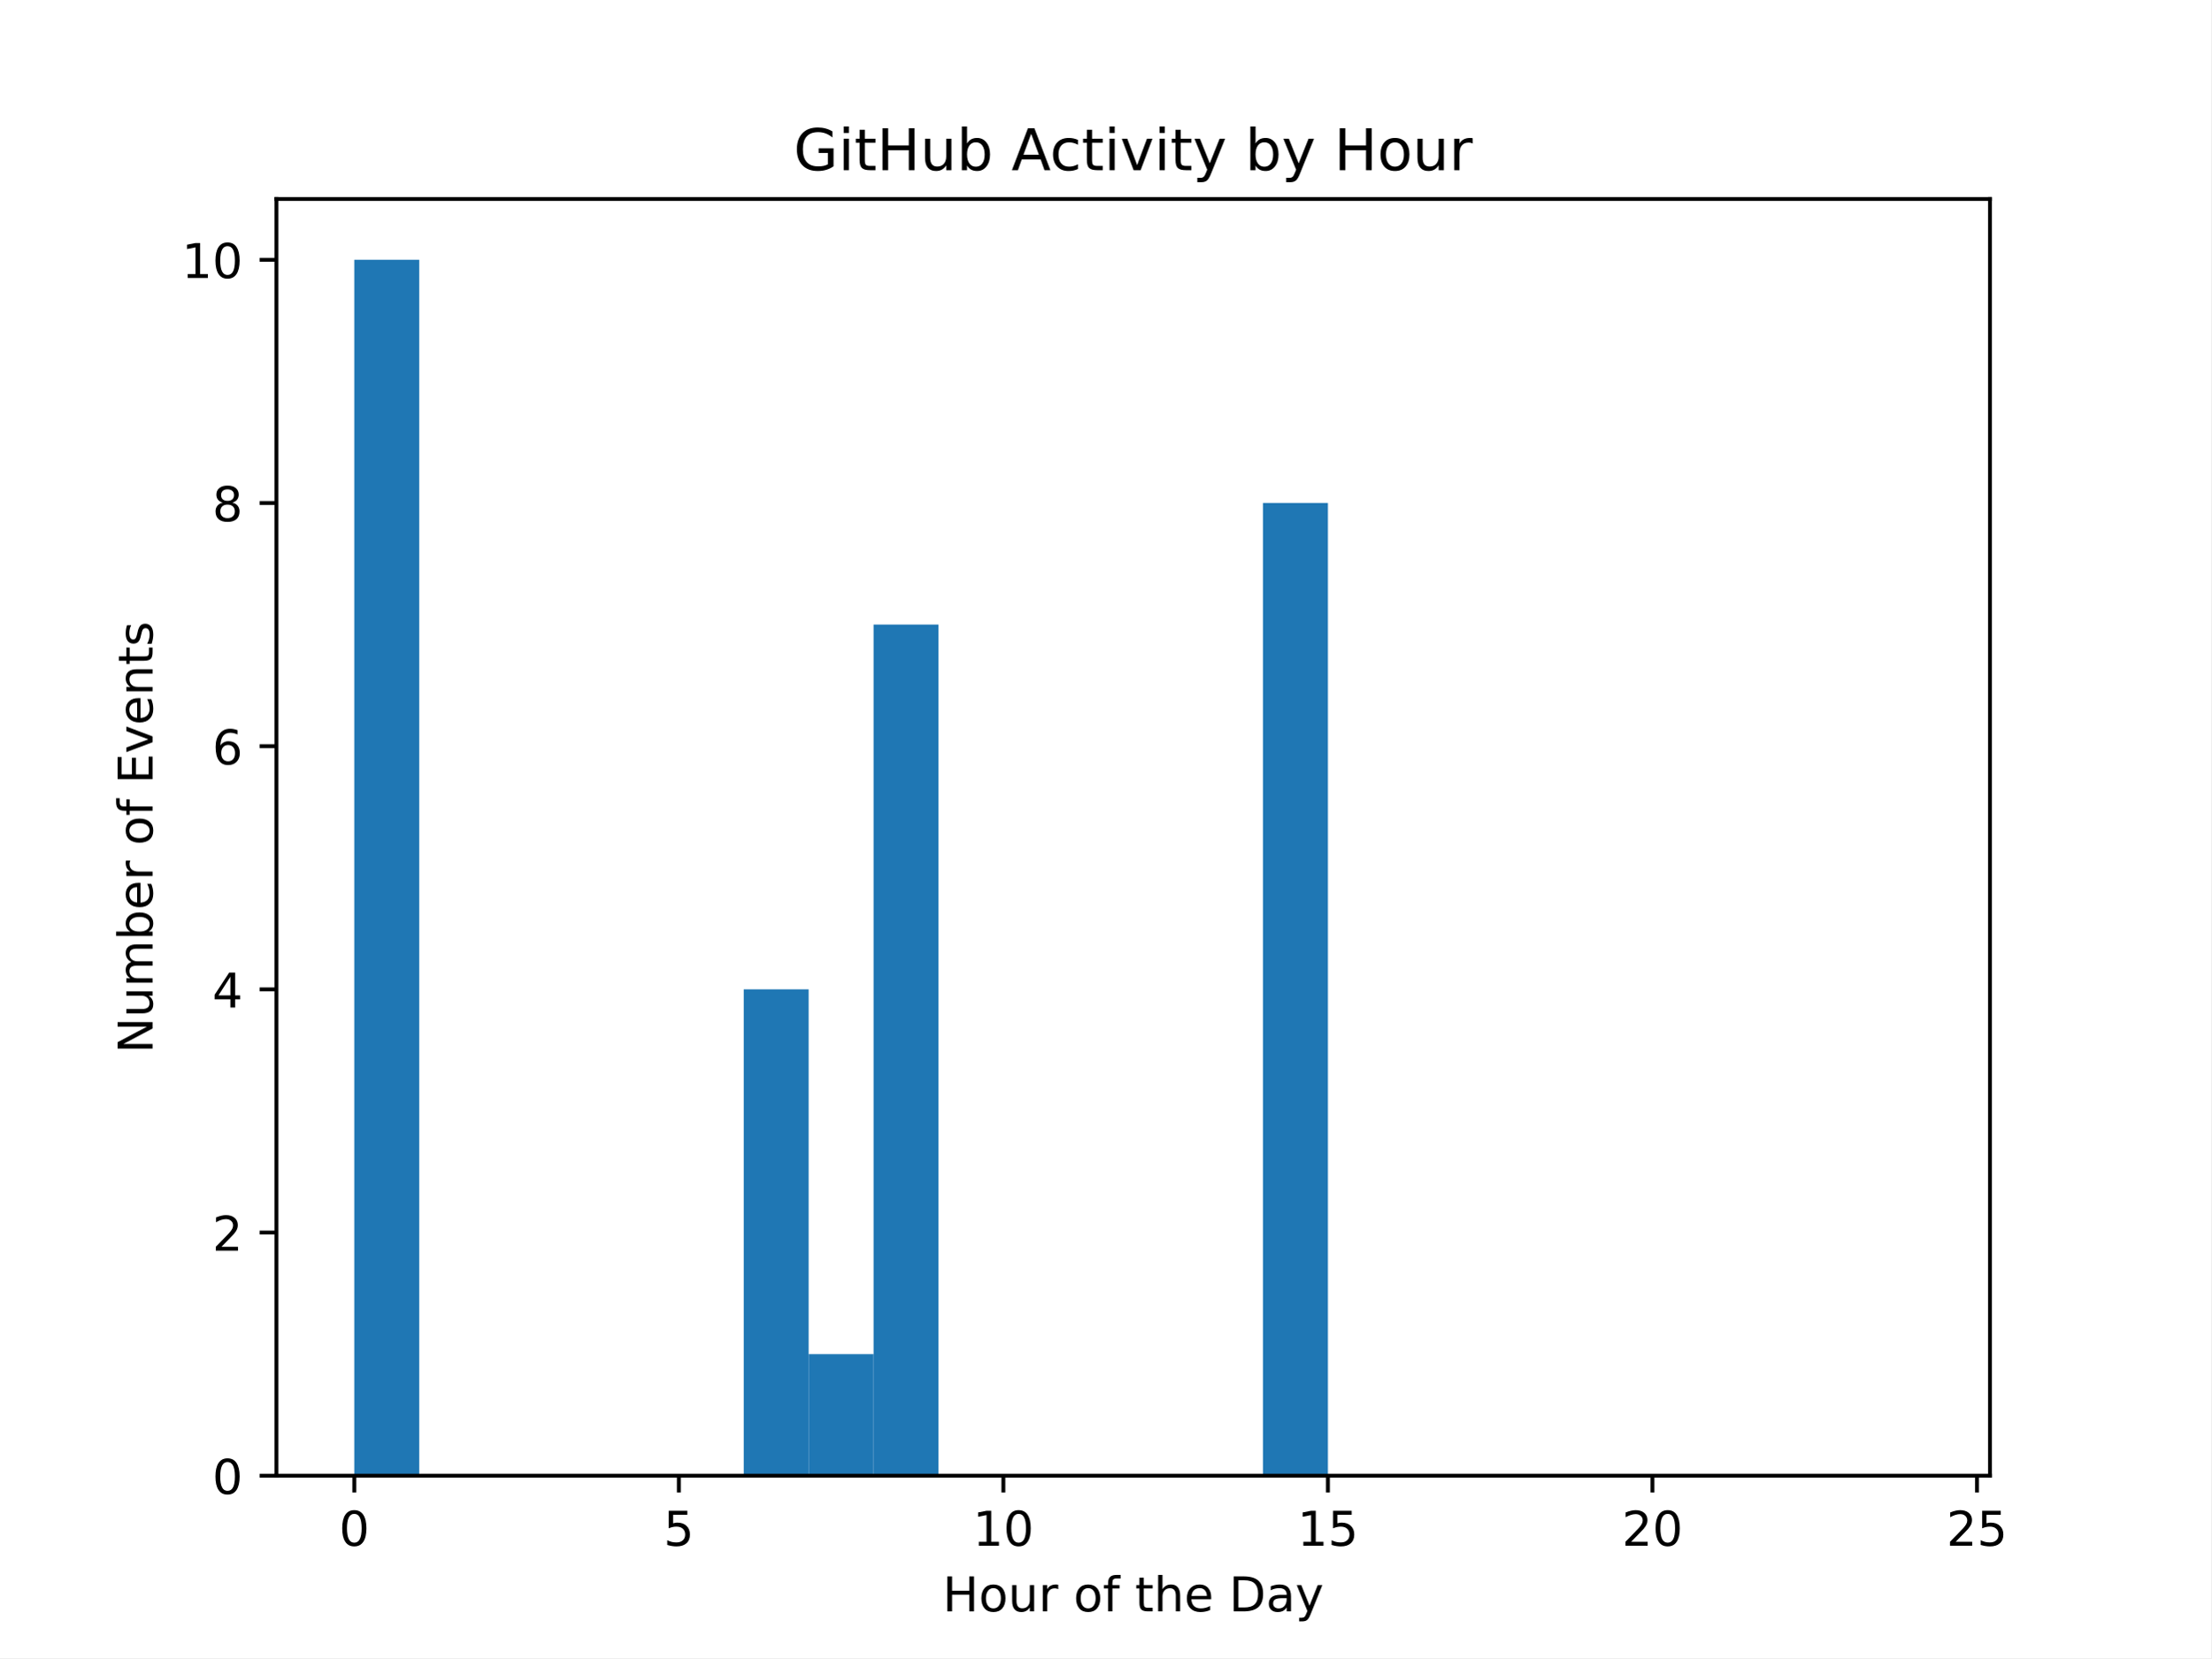
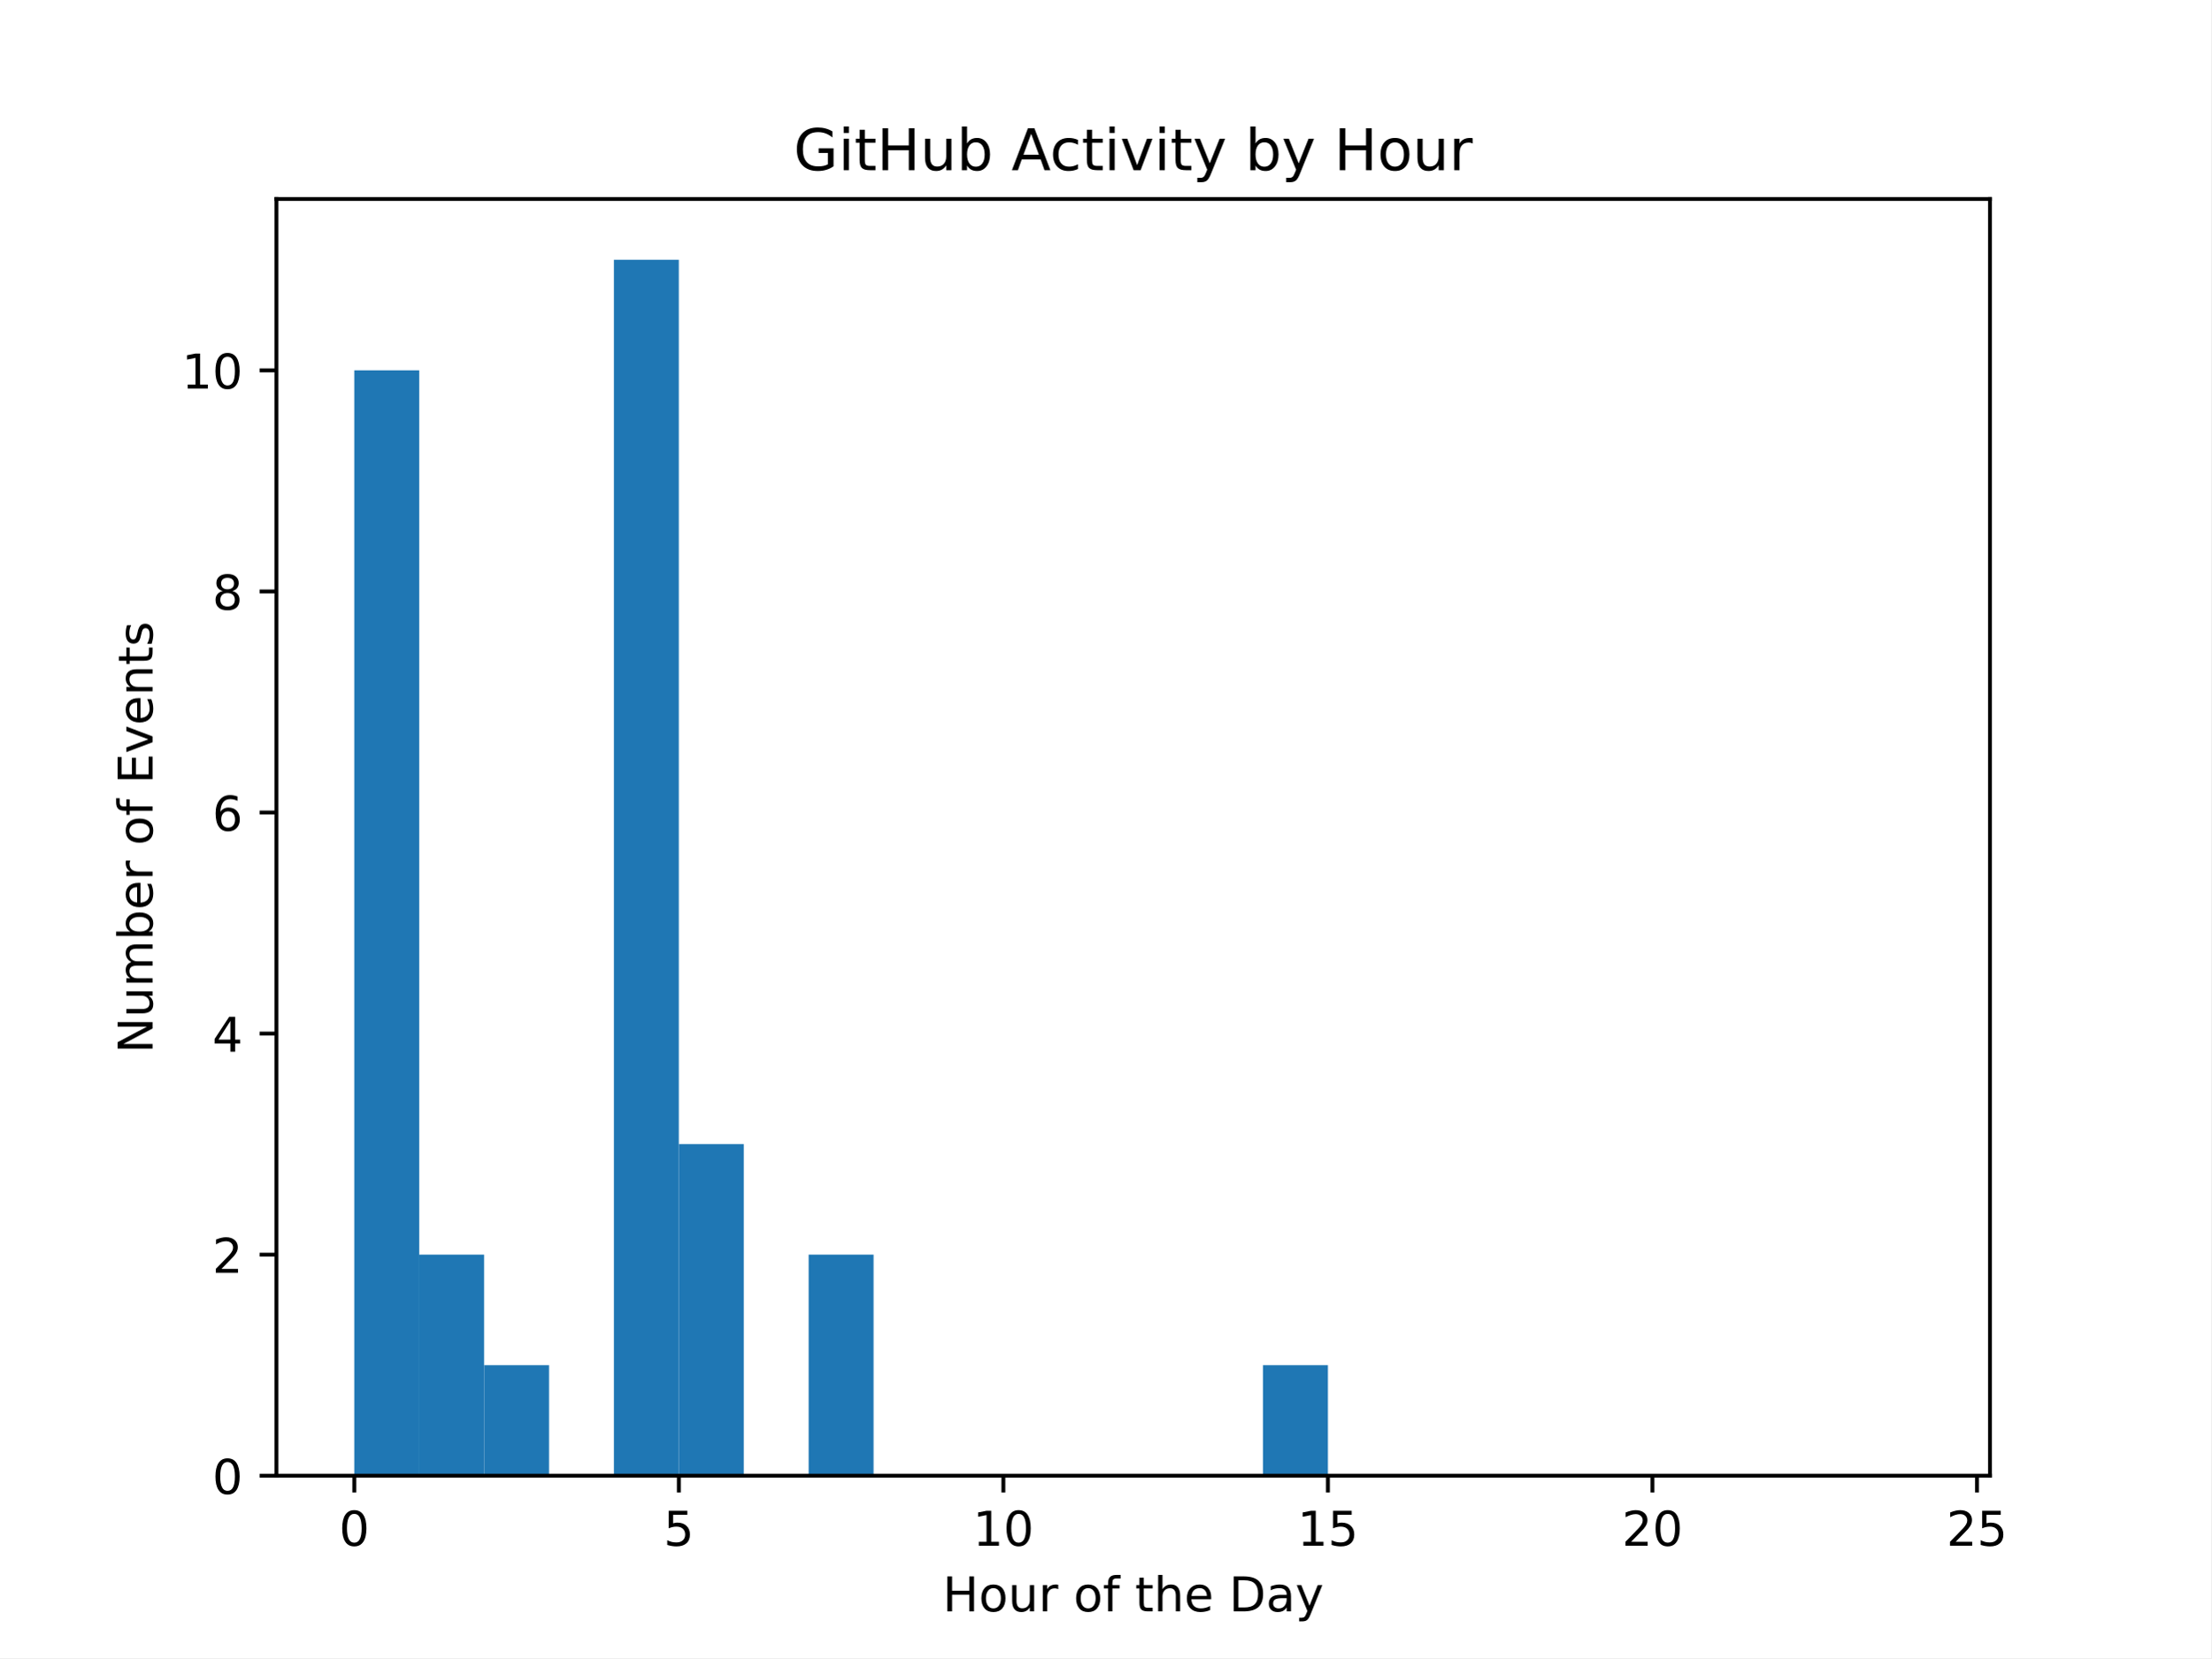
<svg xmlns="http://www.w3.org/2000/svg" xmlns:xlink="http://www.w3.org/1999/xlink" width="460.8pt" height="345.6pt" viewBox="0 0 460.8 345.6" version="1.1">
  <defs>
    <style type="text/css">*{stroke-linejoin: round; stroke-linecap: butt}</style>
  </defs>
  <g id="figure_1">
    <g id="patch_1">
      <path d="M 0 345.6  L 460.8 345.6  L 460.8 0  L 0 0  z " style="fill: #ffffff" />
    </g>
    <g id="axes_1">
      <g id="patch_2">
        <path d="M 57.6 307.584  L 414.72 307.584  L 414.72 41.472  L 57.6 41.472  z " style="fill: #ffffff" />
      </g>
      <g id="patch_3">
-         <path d="M 73.833 307.584  L 87.36 307.584  L 87.36 54.144  L 73.833 54.144  z " clip-path="url(#p17a4c3ac8e)" style="fill: #1f77b4" />
+         <path d="M 73.833 307.584  L 87.36 307.584  L 87.36 77.184  L 73.833 77.184  z " clip-path="url(#p56598ca717)" style="fill: #1f77b4" />
      </g>
      <g id="patch_4">
-         <path d="M 87.36 307.584  L 100.887 307.584  L 100.887 307.584  L 87.36 307.584  z " clip-path="url(#p17a4c3ac8e)" style="fill: #1f77b4" />
+         <path d="M 87.36 307.584  L 100.887 307.584  L 100.887 261.504  L 87.36 261.504  z " clip-path="url(#p56598ca717)" style="fill: #1f77b4" />
      </g>
      <g id="patch_5">
-         <path d="M 100.887 307.584  L 114.415 307.584  L 114.415 307.584  L 100.887 307.584  z " clip-path="url(#p17a4c3ac8e)" style="fill: #1f77b4" />
+         <path d="M 100.887 307.584  L 114.415 307.584  L 114.415 284.544  L 100.887 284.544  z " clip-path="url(#p56598ca717)" style="fill: #1f77b4" />
      </g>
      <g id="patch_6">
-         <path d="M 114.415 307.584  L 127.942 307.584  L 127.942 307.584  L 114.415 307.584  z " clip-path="url(#p17a4c3ac8e)" style="fill: #1f77b4" />
+         <path d="M 114.415 307.584  L 127.942 307.584  L 127.942 307.584  L 114.415 307.584  z " clip-path="url(#p56598ca717)" style="fill: #1f77b4" />
      </g>
      <g id="patch_7">
-         <path d="M 127.942 307.584  L 141.469 307.584  L 141.469 307.584  L 127.942 307.584  z " clip-path="url(#p17a4c3ac8e)" style="fill: #1f77b4" />
+         <path d="M 127.942 307.584  L 141.469 307.584  L 141.469 54.144  L 127.942 54.144  z " clip-path="url(#p56598ca717)" style="fill: #1f77b4" />
      </g>
      <g id="patch_8">
-         <path d="M 141.469 307.584  L 154.996 307.584  L 154.996 307.584  L 141.469 307.584  z " clip-path="url(#p17a4c3ac8e)" style="fill: #1f77b4" />
+         <path d="M 141.469 307.584  L 154.996 307.584  L 154.996 238.464  L 141.469 238.464  z " clip-path="url(#p56598ca717)" style="fill: #1f77b4" />
      </g>
      <g id="patch_9">
-         <path d="M 154.996 307.584  L 168.524 307.584  L 168.524 206.208  L 154.996 206.208  z " clip-path="url(#p17a4c3ac8e)" style="fill: #1f77b4" />
+         <path d="M 154.996 307.584  L 168.524 307.584  L 168.524 307.584  L 154.996 307.584  z " clip-path="url(#p56598ca717)" style="fill: #1f77b4" />
      </g>
      <g id="patch_10">
-         <path d="M 168.524 307.584  L 182.051 307.584  L 182.051 282.24  L 168.524 282.24  z " clip-path="url(#p17a4c3ac8e)" style="fill: #1f77b4" />
+         <path d="M 168.524 307.584  L 182.051 307.584  L 182.051 261.504  L 168.524 261.504  z " clip-path="url(#p56598ca717)" style="fill: #1f77b4" />
      </g>
      <g id="patch_11">
-         <path d="M 182.051 307.584  L 195.578 307.584  L 195.578 130.176  L 182.051 130.176  z " clip-path="url(#p17a4c3ac8e)" style="fill: #1f77b4" />
+         <path d="M 182.051 307.584  L 195.578 307.584  L 195.578 307.584  L 182.051 307.584  z " clip-path="url(#p56598ca717)" style="fill: #1f77b4" />
      </g>
      <g id="patch_12">
-         <path d="M 195.578 307.584  L 209.105 307.584  L 209.105 307.584  L 195.578 307.584  z " clip-path="url(#p17a4c3ac8e)" style="fill: #1f77b4" />
+         <path d="M 195.578 307.584  L 209.105 307.584  L 209.105 307.584  L 195.578 307.584  z " clip-path="url(#p56598ca717)" style="fill: #1f77b4" />
      </g>
      <g id="patch_13">
-         <path d="M 209.105 307.584  L 222.633 307.584  L 222.633 307.584  L 209.105 307.584  z " clip-path="url(#p17a4c3ac8e)" style="fill: #1f77b4" />
+         <path d="M 209.105 307.584  L 222.633 307.584  L 222.633 307.584  L 209.105 307.584  z " clip-path="url(#p56598ca717)" style="fill: #1f77b4" />
      </g>
      <g id="patch_14">
-         <path d="M 222.633 307.584  L 236.16 307.584  L 236.16 307.584  L 222.633 307.584  z " clip-path="url(#p17a4c3ac8e)" style="fill: #1f77b4" />
+         <path d="M 222.633 307.584  L 236.16 307.584  L 236.16 307.584  L 222.633 307.584  z " clip-path="url(#p56598ca717)" style="fill: #1f77b4" />
      </g>
      <g id="patch_15">
-         <path d="M 236.16 307.584  L 249.687 307.584  L 249.687 307.584  L 236.16 307.584  z " clip-path="url(#p17a4c3ac8e)" style="fill: #1f77b4" />
+         <path d="M 236.16 307.584  L 249.687 307.584  L 249.687 307.584  L 236.16 307.584  z " clip-path="url(#p56598ca717)" style="fill: #1f77b4" />
      </g>
      <g id="patch_16">
-         <path d="M 249.687 307.584  L 263.215 307.584  L 263.215 307.584  L 249.687 307.584  z " clip-path="url(#p17a4c3ac8e)" style="fill: #1f77b4" />
+         <path d="M 249.687 307.584  L 263.215 307.584  L 263.215 307.584  L 249.687 307.584  z " clip-path="url(#p56598ca717)" style="fill: #1f77b4" />
      </g>
      <g id="patch_17">
-         <path d="M 263.215 307.584  L 276.742 307.584  L 276.742 104.832  L 263.215 104.832  z " clip-path="url(#p17a4c3ac8e)" style="fill: #1f77b4" />
+         <path d="M 263.215 307.584  L 276.742 307.584  L 276.742 284.544  L 263.215 284.544  z " clip-path="url(#p56598ca717)" style="fill: #1f77b4" />
      </g>
      <g id="patch_18">
-         <path d="M 276.742 307.584  L 290.269 307.584  L 290.269 307.584  L 276.742 307.584  z " clip-path="url(#p17a4c3ac8e)" style="fill: #1f77b4" />
+         <path d="M 276.742 307.584  L 290.269 307.584  L 290.269 307.584  L 276.742 307.584  z " clip-path="url(#p56598ca717)" style="fill: #1f77b4" />
      </g>
      <g id="patch_19">
-         <path d="M 290.269 307.584  L 303.796 307.584  L 303.796 307.584  L 290.269 307.584  z " clip-path="url(#p17a4c3ac8e)" style="fill: #1f77b4" />
+         <path d="M 290.269 307.584  L 303.796 307.584  L 303.796 307.584  L 290.269 307.584  z " clip-path="url(#p56598ca717)" style="fill: #1f77b4" />
      </g>
      <g id="patch_20">
-         <path d="M 303.796 307.584  L 317.324 307.584  L 317.324 307.584  L 303.796 307.584  z " clip-path="url(#p17a4c3ac8e)" style="fill: #1f77b4" />
+         <path d="M 303.796 307.584  L 317.324 307.584  L 317.324 307.584  L 303.796 307.584  z " clip-path="url(#p56598ca717)" style="fill: #1f77b4" />
      </g>
      <g id="patch_21">
-         <path d="M 317.324 307.584  L 330.851 307.584  L 330.851 307.584  L 317.324 307.584  z " clip-path="url(#p17a4c3ac8e)" style="fill: #1f77b4" />
+         <path d="M 317.324 307.584  L 330.851 307.584  L 330.851 307.584  L 317.324 307.584  z " clip-path="url(#p56598ca717)" style="fill: #1f77b4" />
      </g>
      <g id="patch_22">
-         <path d="M 330.851 307.584  L 344.378 307.584  L 344.378 307.584  L 330.851 307.584  z " clip-path="url(#p17a4c3ac8e)" style="fill: #1f77b4" />
+         <path d="M 330.851 307.584  L 344.378 307.584  L 344.378 307.584  L 330.851 307.584  z " clip-path="url(#p56598ca717)" style="fill: #1f77b4" />
      </g>
      <g id="patch_23">
-         <path d="M 344.378 307.584  L 357.905 307.584  L 357.905 307.584  L 344.378 307.584  z " clip-path="url(#p17a4c3ac8e)" style="fill: #1f77b4" />
+         <path d="M 344.378 307.584  L 357.905 307.584  L 357.905 307.584  L 344.378 307.584  z " clip-path="url(#p56598ca717)" style="fill: #1f77b4" />
      </g>
      <g id="patch_24">
-         <path d="M 357.905 307.584  L 371.433 307.584  L 371.433 307.584  L 357.905 307.584  z " clip-path="url(#p17a4c3ac8e)" style="fill: #1f77b4" />
+         <path d="M 357.905 307.584  L 371.433 307.584  L 371.433 307.584  L 357.905 307.584  z " clip-path="url(#p56598ca717)" style="fill: #1f77b4" />
      </g>
      <g id="patch_25">
-         <path d="M 371.433 307.584  L 384.96 307.584  L 384.96 307.584  L 371.433 307.584  z " clip-path="url(#p17a4c3ac8e)" style="fill: #1f77b4" />
+         <path d="M 371.433 307.584  L 384.96 307.584  L 384.96 307.584  L 371.433 307.584  z " clip-path="url(#p56598ca717)" style="fill: #1f77b4" />
      </g>
      <g id="patch_26">
-         <path d="M 384.96 307.584  L 398.487 307.584  L 398.487 307.584  L 384.96 307.584  z " clip-path="url(#p17a4c3ac8e)" style="fill: #1f77b4" />
+         <path d="M 384.96 307.584  L 398.487 307.584  L 398.487 307.584  L 384.96 307.584  z " clip-path="url(#p56598ca717)" style="fill: #1f77b4" />
      </g>
      <g id="matplotlib.axis_1">
        <g id="xtick_1">
          <g id="line2d_1">
            <defs>
-               <path id="m4780b16395" d="M 0 0  L 0 3.5  " style="stroke: #000000; stroke-width: 0.8" />
+               <path id="mb1307d7787" d="M 0 0  L 0 3.5  " style="stroke: #000000; stroke-width: 0.8" />
            </defs>
            <g>
-               <use xlink:href="#m4780b16395" x="73.833" y="307.584" style="stroke: #000000; stroke-width: 0.8" />
+               <use xlink:href="#mb1307d7787" x="73.833" y="307.584" style="stroke: #000000; stroke-width: 0.8" />
            </g>
          </g>
          <g id="text_1">
            <g transform="translate(70.65148 322.1824) scale(0.1 -0.1)">
              <defs>
                <path id="DejaVuSans-30" d="M 2034 4250  Q 1547 4250 1301 3770  Q 1056 3291 1056 2328  Q 1056 1369 1301 889  Q 1547 409 2034 409  Q 2525 409 2770 889  Q 3016 1369 3016 2328  Q 3016 3291 2770 3770  Q 2525 4250 2034 4250  z M 2034 4750  Q 2819 4750 3233 4129  Q 3647 3509 3647 2328  Q 3647 1150 3233 529  Q 2819 -91 2034 -91  Q 1250 -91 836 529  Q 422 1150 422 2328  Q 422 3509 836 4129  Q 1250 4750 2034 4750  z " transform="scale(0.015625)" />
              </defs>
              <use xlink:href="#DejaVuSans-30" />
            </g>
          </g>
        </g>
        <g id="xtick_2">
          <g id="line2d_2">
            <g>
-               <use xlink:href="#m4780b16395" x="141.469" y="307.584" style="stroke: #000000; stroke-width: 0.8" />
+               <use xlink:href="#mb1307d7787" x="141.469" y="307.584" style="stroke: #000000; stroke-width: 0.8" />
            </g>
          </g>
          <g id="text_2">
            <g transform="translate(138.2878 322.1824) scale(0.1 -0.1)">
              <defs>
                <path id="DejaVuSans-35" d="M 691 4666  L 3169 4666  L 3169 4134  L 1269 4134  L 1269 2991  Q 1406 3038 1543 3061  Q 1681 3084 1819 3084  Q 2600 3084 3056 2656  Q 3513 2228 3513 1497  Q 3513 744 3044 326  Q 2575 -91 1722 -91  Q 1428 -91 1123 -41  Q 819 9 494 109  L 494 744  Q 775 591 1075 516  Q 1375 441 1709 441  Q 2250 441 2565 725  Q 2881 1009 2881 1497  Q 2881 1984 2565 2268  Q 2250 2553 1709 2553  Q 1456 2553 1204 2497  Q 953 2441 691 2322  L 691 4666  z " transform="scale(0.015625)" />
              </defs>
              <use xlink:href="#DejaVuSans-35" />
            </g>
          </g>
        </g>
        <g id="xtick_3">
          <g id="line2d_3">
            <g>
-               <use xlink:href="#m4780b16395" x="209.105" y="307.584" style="stroke: #000000; stroke-width: 0.8" />
+               <use xlink:href="#mb1307d7787" x="209.105" y="307.584" style="stroke: #000000; stroke-width: 0.8" />
            </g>
          </g>
          <g id="text_3">
            <g transform="translate(202.743 322.1824) scale(0.1 -0.1)">
              <defs>
                <path id="DejaVuSans-31" d="M 794 531  L 1825 531  L 1825 4091  L 703 3866  L 703 4441  L 1819 4666  L 2450 4666  L 2450 531  L 3481 531  L 3481 0  L 794 0  L 794 531  z " transform="scale(0.015625)" />
              </defs>
              <use xlink:href="#DejaVuSans-31" />
              <use xlink:href="#DejaVuSans-30" x="63.623" />
            </g>
          </g>
        </g>
        <g id="xtick_4">
          <g id="line2d_4">
            <g>
-               <use xlink:href="#m4780b16395" x="276.742" y="307.584" style="stroke: #000000; stroke-width: 0.8" />
+               <use xlink:href="#mb1307d7787" x="276.742" y="307.584" style="stroke: #000000; stroke-width: 0.8" />
            </g>
          </g>
          <g id="text_4">
            <g transform="translate(270.3793 322.1824) scale(0.1 -0.1)">
              <use xlink:href="#DejaVuSans-31" />
              <use xlink:href="#DejaVuSans-35" x="63.623" />
            </g>
          </g>
        </g>
        <g id="xtick_5">
          <g id="line2d_5">
            <g>
-               <use xlink:href="#m4780b16395" x="344.378" y="307.584" style="stroke: #000000; stroke-width: 0.8" />
+               <use xlink:href="#mb1307d7787" x="344.378" y="307.584" style="stroke: #000000; stroke-width: 0.8" />
            </g>
          </g>
          <g id="text_5">
            <g transform="translate(338.0157 322.1824) scale(0.1 -0.1)">
              <defs>
                <path id="DejaVuSans-32" d="M 1228 531  L 3431 531  L 3431 0  L 469 0  L 469 531  Q 828 903 1448 1529  Q 2069 2156 2228 2338  Q 2531 2678 2651 2914  Q 2772 3150 2772 3378  Q 2772 3750 2511 3984  Q 2250 4219 1831 4219  Q 1534 4219 1204 4116  Q 875 4013 500 3803  L 500 4441  Q 881 4594 1212 4672  Q 1544 4750 1819 4750  Q 2544 4750 2975 4387  Q 3406 4025 3406 3419  Q 3406 3131 3298 2873  Q 3191 2616 2906 2266  Q 2828 2175 2409 1742  Q 1991 1309 1228 531  z " transform="scale(0.015625)" />
              </defs>
              <use xlink:href="#DejaVuSans-32" />
              <use xlink:href="#DejaVuSans-30" x="63.623" />
            </g>
          </g>
        </g>
        <g id="xtick_6">
          <g id="line2d_6">
            <g>
-               <use xlink:href="#m4780b16395" x="412.015" y="307.584" style="stroke: #000000; stroke-width: 0.8" />
+               <use xlink:href="#mb1307d7787" x="412.015" y="307.584" style="stroke: #000000; stroke-width: 0.8" />
            </g>
          </g>
          <g id="text_6">
            <g transform="translate(405.652 322.1824) scale(0.1 -0.1)">
              <use xlink:href="#DejaVuSans-32" />
              <use xlink:href="#DejaVuSans-35" x="63.623" />
            </g>
          </g>
        </g>
        <g id="text_7">
          <g transform="translate(196.4506 335.8606) scale(0.1 -0.1)">
            <defs>
              <path id="DejaVuSans-48" d="M 628 4666  L 1259 4666  L 1259 2753  L 3553 2753  L 3553 4666  L 4184 4666  L 4184 0  L 3553 0  L 3553 2222  L 1259 2222  L 1259 0  L 628 0  L 628 4666  z " transform="scale(0.015625)" />
              <path id="DejaVuSans-6f" d="M 1959 3097  Q 1497 3097 1228 2736  Q 959 2375 959 1747  Q 959 1119 1226 758  Q 1494 397 1959 397  Q 2419 397 2687 759  Q 2956 1122 2956 1747  Q 2956 2369 2687 2733  Q 2419 3097 1959 3097  z M 1959 3584  Q 2709 3584 3137 3096  Q 3566 2609 3566 1747  Q 3566 888 3137 398  Q 2709 -91 1959 -91  Q 1206 -91 779 398  Q 353 888 353 1747  Q 353 2609 779 3096  Q 1206 3584 1959 3584  z " transform="scale(0.015625)" />
              <path id="DejaVuSans-75" d="M 544 1381  L 544 3500  L 1119 3500  L 1119 1403  Q 1119 906 1312 657  Q 1506 409 1894 409  Q 2359 409 2629 706  Q 2900 1003 2900 1516  L 2900 3500  L 3475 3500  L 3475 0  L 2900 0  L 2900 538  Q 2691 219 2414 64  Q 2138 -91 1772 -91  Q 1169 -91 856 284  Q 544 659 544 1381  z M 1991 3584  L 1991 3584  z " transform="scale(0.015625)" />
              <path id="DejaVuSans-72" d="M 2631 2963  Q 2534 3019 2420 3045  Q 2306 3072 2169 3072  Q 1681 3072 1420 2755  Q 1159 2438 1159 1844  L 1159 0  L 581 0  L 581 3500  L 1159 3500  L 1159 2956  Q 1341 3275 1631 3429  Q 1922 3584 2338 3584  Q 2397 3584 2469 3576  Q 2541 3569 2628 3553  L 2631 2963  z " transform="scale(0.015625)" />
              <path id="DejaVuSans-20" transform="scale(0.015625)" />
              <path id="DejaVuSans-66" d="M 2375 4863  L 2375 4384  L 1825 4384  Q 1516 4384 1395 4259  Q 1275 4134 1275 3809  L 1275 3500  L 2222 3500  L 2222 3053  L 1275 3053  L 1275 0  L 697 0  L 697 3053  L 147 3053  L 147 3500  L 697 3500  L 697 3744  Q 697 4328 969 4595  Q 1241 4863 1831 4863  L 2375 4863  z " transform="scale(0.015625)" />
              <path id="DejaVuSans-74" d="M 1172 4494  L 1172 3500  L 2356 3500  L 2356 3053  L 1172 3053  L 1172 1153  Q 1172 725 1289 603  Q 1406 481 1766 481  L 2356 481  L 2356 0  L 1766 0  Q 1100 0 847 248  Q 594 497 594 1153  L 594 3053  L 172 3053  L 172 3500  L 594 3500  L 594 4494  L 1172 4494  z " transform="scale(0.015625)" />
              <path id="DejaVuSans-68" d="M 3513 2113  L 3513 0  L 2938 0  L 2938 2094  Q 2938 2591 2744 2837  Q 2550 3084 2163 3084  Q 1697 3084 1428 2787  Q 1159 2491 1159 1978  L 1159 0  L 581 0  L 581 4863  L 1159 4863  L 1159 2956  Q 1366 3272 1645 3428  Q 1925 3584 2291 3584  Q 2894 3584 3203 3211  Q 3513 2838 3513 2113  z " transform="scale(0.015625)" />
              <path id="DejaVuSans-65" d="M 3597 1894  L 3597 1613  L 953 1613  Q 991 1019 1311 708  Q 1631 397 2203 397  Q 2534 397 2845 478  Q 3156 559 3463 722  L 3463 178  Q 3153 47 2828 -22  Q 2503 -91 2169 -91  Q 1331 -91 842 396  Q 353 884 353 1716  Q 353 2575 817 3079  Q 1281 3584 2069 3584  Q 2775 3584 3186 3129  Q 3597 2675 3597 1894  z M 3022 2063  Q 3016 2534 2758 2815  Q 2500 3097 2075 3097  Q 1594 3097 1305 2825  Q 1016 2553 972 2059  L 3022 2063  z " transform="scale(0.015625)" />
              <path id="DejaVuSans-44" d="M 1259 4147  L 1259 519  L 2022 519  Q 2988 519 3436 956  Q 3884 1394 3884 2338  Q 3884 3275 3436 3711  Q 2988 4147 2022 4147  L 1259 4147  z M 628 4666  L 1925 4666  Q 3281 4666 3915 4102  Q 4550 3538 4550 2338  Q 4550 1131 3912 565  Q 3275 0 1925 0  L 628 0  L 628 4666  z " transform="scale(0.015625)" />
              <path id="DejaVuSans-61" d="M 2194 1759  Q 1497 1759 1228 1600  Q 959 1441 959 1056  Q 959 750 1161 570  Q 1363 391 1709 391  Q 2188 391 2477 730  Q 2766 1069 2766 1631  L 2766 1759  L 2194 1759  z M 3341 1997  L 3341 0  L 2766 0  L 2766 531  Q 2569 213 2275 61  Q 1981 -91 1556 -91  Q 1019 -91 701 211  Q 384 513 384 1019  Q 384 1609 779 1909  Q 1175 2209 1959 2209  L 2766 2209  L 2766 2266  Q 2766 2663 2505 2880  Q 2244 3097 1772 3097  Q 1472 3097 1187 3025  Q 903 2953 641 2809  L 641 3341  Q 956 3463 1253 3523  Q 1550 3584 1831 3584  Q 2591 3584 2966 3190  Q 3341 2797 3341 1997  z " transform="scale(0.015625)" />
              <path id="DejaVuSans-79" d="M 2059 -325  Q 1816 -950 1584 -1140  Q 1353 -1331 966 -1331  L 506 -1331  L 506 -850  L 844 -850  Q 1081 -850 1212 -737  Q 1344 -625 1503 -206  L 1606 56  L 191 3500  L 800 3500  L 1894 763  L 2988 3500  L 3597 3500  L 2059 -325  z " transform="scale(0.015625)" />
            </defs>
            <use xlink:href="#DejaVuSans-48" />
            <use xlink:href="#DejaVuSans-6f" x="75.195" />
            <use xlink:href="#DejaVuSans-75" x="136.377" />
            <use xlink:href="#DejaVuSans-72" x="199.756" />
            <use xlink:href="#DejaVuSans-20" x="240.869" />
            <use xlink:href="#DejaVuSans-6f" x="272.656" />
            <use xlink:href="#DejaVuSans-66" x="333.838" />
            <use xlink:href="#DejaVuSans-20" x="369.043" />
            <use xlink:href="#DejaVuSans-74" x="400.83" />
            <use xlink:href="#DejaVuSans-68" x="440.039" />
            <use xlink:href="#DejaVuSans-65" x="503.418" />
            <use xlink:href="#DejaVuSans-20" x="564.941" />
            <use xlink:href="#DejaVuSans-44" x="596.729" />
            <use xlink:href="#DejaVuSans-61" x="673.73" />
            <use xlink:href="#DejaVuSans-79" x="735.01" />
          </g>
        </g>
      </g>
      <g id="matplotlib.axis_2">
        <g id="ytick_1">
          <g id="line2d_7">
            <defs>
-               <path id="m8669b17f30" d="M 0 0  L -3.5 0  " style="stroke: #000000; stroke-width: 0.8" />
+               <path id="m1ae4e31ac5" d="M 0 0  L -3.5 0  " style="stroke: #000000; stroke-width: 0.8" />
            </defs>
            <g>
-               <use xlink:href="#m8669b17f30" x="57.6" y="307.584" style="stroke: #000000; stroke-width: 0.8" />
+               <use xlink:href="#m1ae4e31ac5" x="57.6" y="307.584" style="stroke: #000000; stroke-width: 0.8" />
            </g>
          </g>
          <g id="text_8">
            <g transform="translate(44.2375 311.3832) scale(0.1 -0.1)">
              <use xlink:href="#DejaVuSans-30" />
            </g>
          </g>
        </g>
        <g id="ytick_2">
          <g id="line2d_8">
            <g>
-               <use xlink:href="#m8669b17f30" x="57.6" y="256.896" style="stroke: #000000; stroke-width: 0.8" />
+               <use xlink:href="#m1ae4e31ac5" x="57.6" y="261.504" style="stroke: #000000; stroke-width: 0.8" />
            </g>
          </g>
          <g id="text_9">
-             <g transform="translate(44.2375 260.6952) scale(0.1 -0.1)">
+             <g transform="translate(44.2375 265.3032) scale(0.1 -0.1)">
              <use xlink:href="#DejaVuSans-32" />
            </g>
          </g>
        </g>
        <g id="ytick_3">
          <g id="line2d_9">
            <g>
-               <use xlink:href="#m8669b17f30" x="57.6" y="206.208" style="stroke: #000000; stroke-width: 0.8" />
+               <use xlink:href="#m1ae4e31ac5" x="57.6" y="215.424" style="stroke: #000000; stroke-width: 0.8" />
            </g>
          </g>
          <g id="text_10">
-             <g transform="translate(44.2375 210.0072) scale(0.1 -0.1)">
+             <g transform="translate(44.2375 219.2232) scale(0.1 -0.1)">
              <defs>
                <path id="DejaVuSans-34" d="M 2419 4116  L 825 1625  L 2419 1625  L 2419 4116  z M 2253 4666  L 3047 4666  L 3047 1625  L 3713 1625  L 3713 1100  L 3047 1100  L 3047 0  L 2419 0  L 2419 1100  L 313 1100  L 313 1709  L 2253 4666  z " transform="scale(0.015625)" />
              </defs>
              <use xlink:href="#DejaVuSans-34" />
            </g>
          </g>
        </g>
        <g id="ytick_4">
          <g id="line2d_10">
            <g>
-               <use xlink:href="#m8669b17f30" x="57.6" y="155.52" style="stroke: #000000; stroke-width: 0.8" />
+               <use xlink:href="#m1ae4e31ac5" x="57.6" y="169.344" style="stroke: #000000; stroke-width: 0.8" />
            </g>
          </g>
          <g id="text_11">
-             <g transform="translate(44.2375 159.3192) scale(0.1 -0.1)">
+             <g transform="translate(44.2375 173.1432) scale(0.1 -0.1)">
              <defs>
                <path id="DejaVuSans-36" d="M 2113 2584  Q 1688 2584 1439 2293  Q 1191 2003 1191 1497  Q 1191 994 1439 701  Q 1688 409 2113 409  Q 2538 409 2786 701  Q 3034 994 3034 1497  Q 3034 2003 2786 2293  Q 2538 2584 2113 2584  z M 3366 4563  L 3366 3988  Q 3128 4100 2886 4159  Q 2644 4219 2406 4219  Q 1781 4219 1451 3797  Q 1122 3375 1075 2522  Q 1259 2794 1537 2939  Q 1816 3084 2150 3084  Q 2853 3084 3261 2657  Q 3669 2231 3669 1497  Q 3669 778 3244 343  Q 2819 -91 2113 -91  Q 1303 -91 875 529  Q 447 1150 447 2328  Q 447 3434 972 4092  Q 1497 4750 2381 4750  Q 2619 4750 2861 4703  Q 3103 4656 3366 4563  z " transform="scale(0.015625)" />
              </defs>
              <use xlink:href="#DejaVuSans-36" />
            </g>
          </g>
        </g>
        <g id="ytick_5">
          <g id="line2d_11">
            <g>
-               <use xlink:href="#m8669b17f30" x="57.6" y="104.832" style="stroke: #000000; stroke-width: 0.8" />
+               <use xlink:href="#m1ae4e31ac5" x="57.6" y="123.264" style="stroke: #000000; stroke-width: 0.8" />
            </g>
          </g>
          <g id="text_12">
-             <g transform="translate(44.2375 108.6312) scale(0.1 -0.1)">
+             <g transform="translate(44.2375 127.0632) scale(0.1 -0.1)">
              <defs>
                <path id="DejaVuSans-38" d="M 2034 2216  Q 1584 2216 1326 1975  Q 1069 1734 1069 1313  Q 1069 891 1326 650  Q 1584 409 2034 409  Q 2484 409 2743 651  Q 3003 894 3003 1313  Q 3003 1734 2745 1975  Q 2488 2216 2034 2216  z M 1403 2484  Q 997 2584 770 2862  Q 544 3141 544 3541  Q 544 4100 942 4425  Q 1341 4750 2034 4750  Q 2731 4750 3128 4425  Q 3525 4100 3525 3541  Q 3525 3141 3298 2862  Q 3072 2584 2669 2484  Q 3125 2378 3379 2068  Q 3634 1759 3634 1313  Q 3634 634 3220 271  Q 2806 -91 2034 -91  Q 1263 -91 848 271  Q 434 634 434 1313  Q 434 1759 690 2068  Q 947 2378 1403 2484  z M 1172 3481  Q 1172 3119 1398 2916  Q 1625 2713 2034 2713  Q 2441 2713 2670 2916  Q 2900 3119 2900 3481  Q 2900 3844 2670 4047  Q 2441 4250 2034 4250  Q 1625 4250 1398 4047  Q 1172 3844 1172 3481  z " transform="scale(0.015625)" />
              </defs>
              <use xlink:href="#DejaVuSans-38" />
            </g>
          </g>
        </g>
        <g id="ytick_6">
          <g id="line2d_12">
            <g>
-               <use xlink:href="#m8669b17f30" x="57.6" y="54.144" style="stroke: #000000; stroke-width: 0.8" />
+               <use xlink:href="#m1ae4e31ac5" x="57.6" y="77.184" style="stroke: #000000; stroke-width: 0.8" />
            </g>
          </g>
          <g id="text_13">
-             <g transform="translate(37.875 57.94322) scale(0.1 -0.1)">
+             <g transform="translate(37.875 80.98322) scale(0.1 -0.1)">
              <use xlink:href="#DejaVuSans-31" />
              <use xlink:href="#DejaVuSans-30" x="63.623" />
            </g>
          </g>
        </g>
        <g id="text_14">
          <g transform="translate(31.79531 219.5405) rotate(-90) scale(0.1 -0.1)">
            <defs>
              <path id="DejaVuSans-4e" d="M 628 4666  L 1478 4666  L 3547 763  L 3547 4666  L 4159 4666  L 4159 0  L 3309 0  L 1241 3903  L 1241 0  L 628 0  L 628 4666  z " transform="scale(0.015625)" />
              <path id="DejaVuSans-6d" d="M 3328 2828  Q 3544 3216 3844 3400  Q 4144 3584 4550 3584  Q 5097 3584 5394 3201  Q 5691 2819 5691 2113  L 5691 0  L 5113 0  L 5113 2094  Q 5113 2597 4934 2840  Q 4756 3084 4391 3084  Q 3944 3084 3684 2787  Q 3425 2491 3425 1978  L 3425 0  L 2847 0  L 2847 2094  Q 2847 2600 2669 2842  Q 2491 3084 2119 3084  Q 1678 3084 1418 2786  Q 1159 2488 1159 1978  L 1159 0  L 581 0  L 581 3500  L 1159 3500  L 1159 2956  Q 1356 3278 1631 3431  Q 1906 3584 2284 3584  Q 2666 3584 2933 3390  Q 3200 3197 3328 2828  z " transform="scale(0.015625)" />
              <path id="DejaVuSans-62" d="M 3116 1747  Q 3116 2381 2855 2742  Q 2594 3103 2138 3103  Q 1681 3103 1420 2742  Q 1159 2381 1159 1747  Q 1159 1113 1420 752  Q 1681 391 2138 391  Q 2594 391 2855 752  Q 3116 1113 3116 1747  z M 1159 2969  Q 1341 3281 1617 3432  Q 1894 3584 2278 3584  Q 2916 3584 3314 3078  Q 3713 2572 3713 1747  Q 3713 922 3314 415  Q 2916 -91 2278 -91  Q 1894 -91 1617 61  Q 1341 213 1159 525  L 1159 0  L 581 0  L 581 4863  L 1159 4863  L 1159 2969  z " transform="scale(0.015625)" />
              <path id="DejaVuSans-45" d="M 628 4666  L 3578 4666  L 3578 4134  L 1259 4134  L 1259 2753  L 3481 2753  L 3481 2222  L 1259 2222  L 1259 531  L 3634 531  L 3634 0  L 628 0  L 628 4666  z " transform="scale(0.015625)" />
              <path id="DejaVuSans-76" d="M 191 3500  L 800 3500  L 1894 563  L 2988 3500  L 3597 3500  L 2284 0  L 1503 0  L 191 3500  z " transform="scale(0.015625)" />
              <path id="DejaVuSans-6e" d="M 3513 2113  L 3513 0  L 2938 0  L 2938 2094  Q 2938 2591 2744 2837  Q 2550 3084 2163 3084  Q 1697 3084 1428 2787  Q 1159 2491 1159 1978  L 1159 0  L 581 0  L 581 3500  L 1159 3500  L 1159 2956  Q 1366 3272 1645 3428  Q 1925 3584 2291 3584  Q 2894 3584 3203 3211  Q 3513 2838 3513 2113  z " transform="scale(0.015625)" />
              <path id="DejaVuSans-73" d="M 2834 3397  L 2834 2853  Q 2591 2978 2328 3040  Q 2066 3103 1784 3103  Q 1356 3103 1142 2972  Q 928 2841 928 2578  Q 928 2378 1081 2264  Q 1234 2150 1697 2047  L 1894 2003  Q 2506 1872 2764 1633  Q 3022 1394 3022 966  Q 3022 478 2636 193  Q 2250 -91 1575 -91  Q 1294 -91 989 -36  Q 684 19 347 128  L 347 722  Q 666 556 975 473  Q 1284 391 1588 391  Q 1994 391 2212 530  Q 2431 669 2431 922  Q 2431 1156 2273 1281  Q 2116 1406 1581 1522  L 1381 1569  Q 847 1681 609 1914  Q 372 2147 372 2553  Q 372 3047 722 3315  Q 1072 3584 1716 3584  Q 2034 3584 2315 3537  Q 2597 3491 2834 3397  z " transform="scale(0.015625)" />
            </defs>
            <use xlink:href="#DejaVuSans-4e" />
            <use xlink:href="#DejaVuSans-75" x="74.805" />
            <use xlink:href="#DejaVuSans-6d" x="138.184" />
            <use xlink:href="#DejaVuSans-62" x="235.596" />
            <use xlink:href="#DejaVuSans-65" x="299.072" />
            <use xlink:href="#DejaVuSans-72" x="360.596" />
            <use xlink:href="#DejaVuSans-20" x="401.709" />
            <use xlink:href="#DejaVuSans-6f" x="433.496" />
            <use xlink:href="#DejaVuSans-66" x="494.678" />
            <use xlink:href="#DejaVuSans-20" x="529.883" />
            <use xlink:href="#DejaVuSans-45" x="561.67" />
            <use xlink:href="#DejaVuSans-76" x="624.854" />
            <use xlink:href="#DejaVuSans-65" x="684.033" />
            <use xlink:href="#DejaVuSans-6e" x="745.557" />
            <use xlink:href="#DejaVuSans-74" x="808.936" />
            <use xlink:href="#DejaVuSans-73" x="848.145" />
          </g>
        </g>
      </g>
      <g id="patch_27">
        <path d="M 57.6 307.584  L 57.6 41.472  " style="fill: none; stroke: #000000; stroke-width: 0.8; stroke-linejoin: miter; stroke-linecap: square" />
      </g>
      <g id="patch_28">
        <path d="M 414.72 307.584  L 414.72 41.472  " style="fill: none; stroke: #000000; stroke-width: 0.8; stroke-linejoin: miter; stroke-linecap: square" />
      </g>
      <g id="patch_29">
        <path d="M 57.6 307.584  L 414.72 307.584  " style="fill: none; stroke: #000000; stroke-width: 0.8; stroke-linejoin: miter; stroke-linecap: square" />
      </g>
      <g id="patch_30">
        <path d="M 57.6 41.472  L 414.72 41.472  " style="fill: none; stroke: #000000; stroke-width: 0.8; stroke-linejoin: miter; stroke-linecap: square" />
      </g>
      <g id="text_15">
        <g transform="translate(165.3956 35.472) scale(0.12 -0.12)">
          <defs>
            <path id="DejaVuSans-47" d="M 3809 666  L 3809 1919  L 2778 1919  L 2778 2438  L 4434 2438  L 4434 434  Q 4069 175 3628 42  Q 3188 -91 2688 -91  Q 1594 -91 976 548  Q 359 1188 359 2328  Q 359 3472 976 4111  Q 1594 4750 2688 4750  Q 3144 4750 3555 4637  Q 3966 4525 4313 4306  L 4313 3634  Q 3963 3931 3569 4081  Q 3175 4231 2741 4231  Q 1884 4231 1454 3753  Q 1025 3275 1025 2328  Q 1025 1384 1454 906  Q 1884 428 2741 428  Q 3075 428 3337 486  Q 3600 544 3809 666  z " transform="scale(0.015625)" />
            <path id="DejaVuSans-69" d="M 603 3500  L 1178 3500  L 1178 0  L 603 0  L 603 3500  z M 603 4863  L 1178 4863  L 1178 4134  L 603 4134  L 603 4863  z " transform="scale(0.015625)" />
            <path id="DejaVuSans-41" d="M 2188 4044  L 1331 1722  L 3047 1722  L 2188 4044  z M 1831 4666  L 2547 4666  L 4325 0  L 3669 0  L 3244 1197  L 1141 1197  L 716 0  L 50 0  L 1831 4666  z " transform="scale(0.015625)" />
            <path id="DejaVuSans-63" d="M 3122 3366  L 3122 2828  Q 2878 2963 2633 3030  Q 2388 3097 2138 3097  Q 1578 3097 1268 2742  Q 959 2388 959 1747  Q 959 1106 1268 751  Q 1578 397 2138 397  Q 2388 397 2633 464  Q 2878 531 3122 666  L 3122 134  Q 2881 22 2623 -34  Q 2366 -91 2075 -91  Q 1284 -91 818 406  Q 353 903 353 1747  Q 353 2603 823 3093  Q 1294 3584 2113 3584  Q 2378 3584 2631 3529  Q 2884 3475 3122 3366  z " transform="scale(0.015625)" />
          </defs>
          <use xlink:href="#DejaVuSans-47" />
          <use xlink:href="#DejaVuSans-69" x="77.49" />
          <use xlink:href="#DejaVuSans-74" x="105.273" />
          <use xlink:href="#DejaVuSans-48" x="144.482" />
          <use xlink:href="#DejaVuSans-75" x="219.678" />
          <use xlink:href="#DejaVuSans-62" x="283.057" />
          <use xlink:href="#DejaVuSans-20" x="346.533" />
          <use xlink:href="#DejaVuSans-41" x="378.32" />
          <use xlink:href="#DejaVuSans-63" x="444.979" />
          <use xlink:href="#DejaVuSans-74" x="499.959" />
          <use xlink:href="#DejaVuSans-69" x="539.168" />
          <use xlink:href="#DejaVuSans-76" x="566.951" />
          <use xlink:href="#DejaVuSans-69" x="626.131" />
          <use xlink:href="#DejaVuSans-74" x="653.914" />
          <use xlink:href="#DejaVuSans-79" x="693.123" />
          <use xlink:href="#DejaVuSans-20" x="752.303" />
          <use xlink:href="#DejaVuSans-62" x="784.09" />
          <use xlink:href="#DejaVuSans-79" x="847.566" />
          <use xlink:href="#DejaVuSans-20" x="906.746" />
          <use xlink:href="#DejaVuSans-48" x="938.533" />
          <use xlink:href="#DejaVuSans-6f" x="1013.729" />
          <use xlink:href="#DejaVuSans-75" x="1074.91" />
          <use xlink:href="#DejaVuSans-72" x="1138.289" />
        </g>
      </g>
    </g>
  </g>
  <defs>
-     <clipPath id="p17a4c3ac8e">
+     <clipPath id="p56598ca717">
      <rect x="57.6" y="41.472" width="357.12" height="266.112" />
    </clipPath>
  </defs>
</svg>
